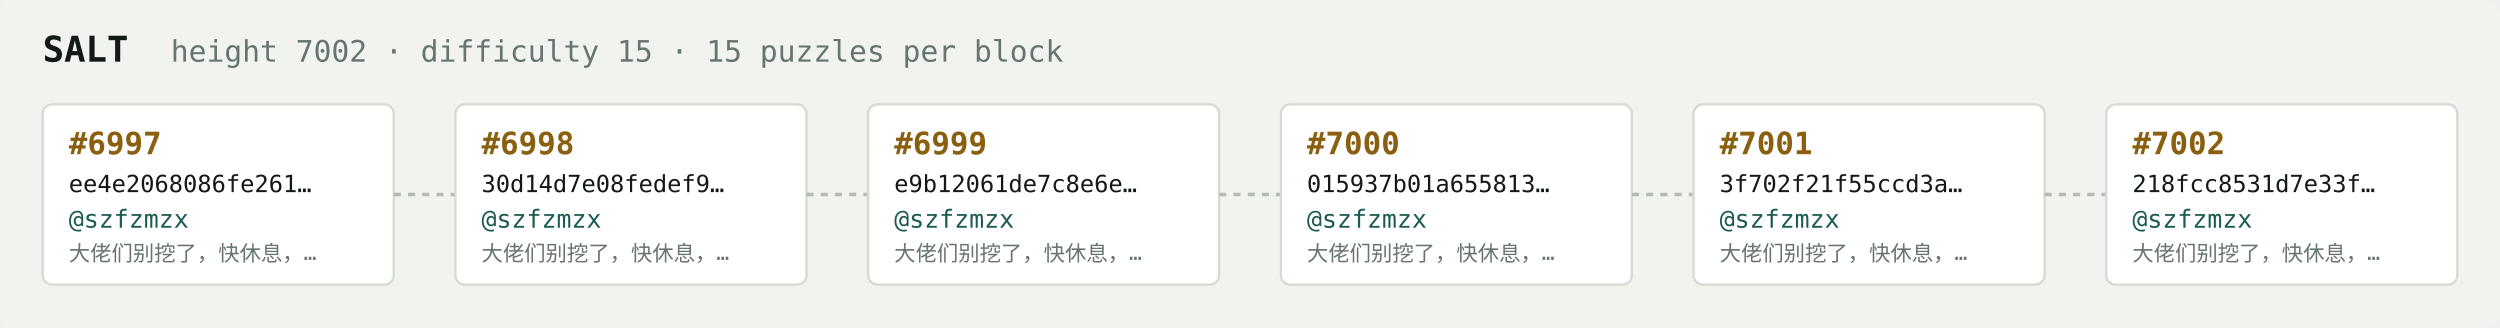
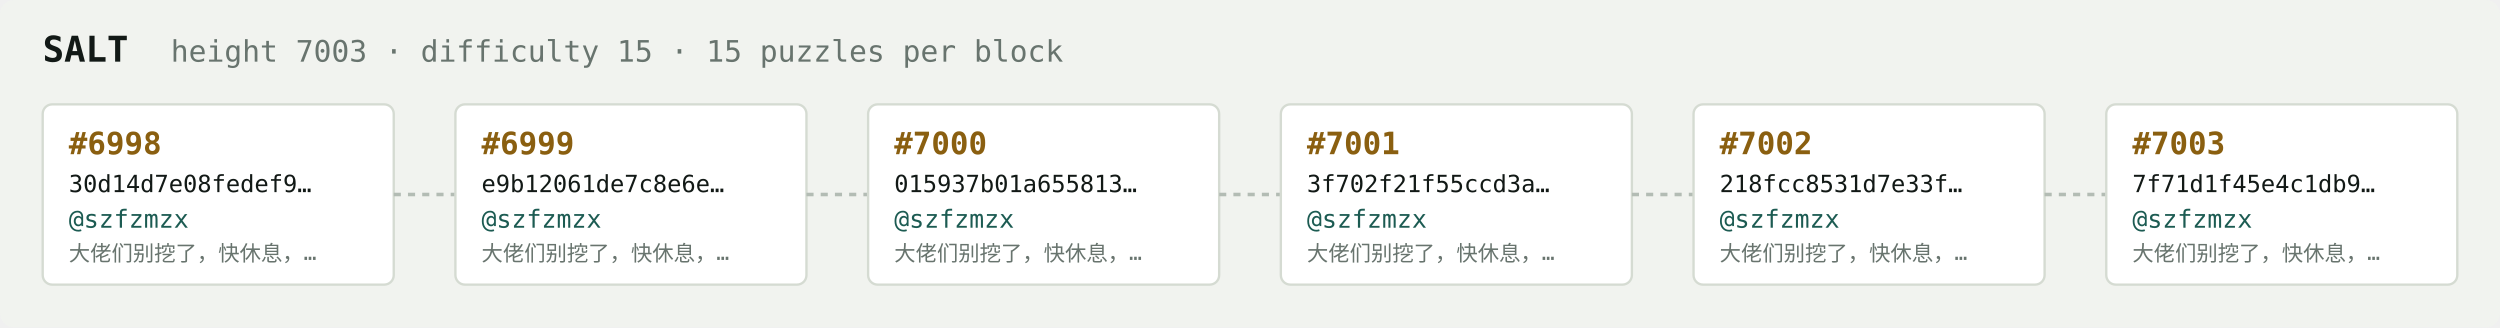
<svg xmlns="http://www.w3.org/2000/svg" width="1054" height="138" viewBox="0 0 1054 138" font-family="ui-monospace,SFMono-Regular,Menlo,monospace">
  <rect fill="#f1f3ef" width="1054" height="138" rx="6" />
  <text x="18" y="26" fill="#121916" font-size="15" font-weight="700">SALT</text>
-   <text x="72" y="26" fill="#68746e" font-size="12.5">height 7002 · difficulty 15 · 15 puzzles per block</text>
+   <text x="72" y="26" fill="#68746e" font-size="12.5">height 7003 · difficulty 15 · 15 puzzles per block</text>
  <rect x="18" y="44" width="148" height="76" rx="4" fill="#ffffff" stroke="#d5dbd2" stroke-width="1" />
-   <text x="29" y="65" fill="#8a5f10" font-size="13" font-weight="700">#6997</text>
-   <text x="29" y="81" fill="#121916" font-size="10">ee4e2068086fe261…</text>
+   <text x="29" y="65" fill="#8a5f10" font-size="13" font-weight="700">#6998</text>
+   <text x="29" y="81" fill="#121916" font-size="10">30d14d7e08fedef9…</text>
  <text x="29" y="96" fill="#1c5b52" font-size="10.5">@szfzmzx</text>
  <text x="29" y="110" fill="#68746e" font-size="9">大佬们别挖了，快休息，…</text>
  <line x1="166" y1="82.0" x2="192" y2="82.0" stroke="#b3bcb4" stroke-width="1.5" stroke-dasharray="3 3" />
  <rect x="192" y="44" width="148" height="76" rx="4" fill="#ffffff" stroke="#d5dbd2" stroke-width="1" />
-   <text x="203" y="65" fill="#8a5f10" font-size="13" font-weight="700">#6998</text>
-   <text x="203" y="81" fill="#121916" font-size="10">30d14d7e08fedef9…</text>
+   <text x="203" y="65" fill="#8a5f10" font-size="13" font-weight="700">#6999</text>
+   <text x="203" y="81" fill="#121916" font-size="10">e9b12061de7c8e6e…</text>
  <text x="203" y="96" fill="#1c5b52" font-size="10.5">@szfzmzx</text>
  <text x="203" y="110" fill="#68746e" font-size="9">大佬们别挖了，快休息，…</text>
  <line x1="340" y1="82.0" x2="366" y2="82.0" stroke="#b3bcb4" stroke-width="1.5" stroke-dasharray="3 3" />
  <rect x="366" y="44" width="148" height="76" rx="4" fill="#ffffff" stroke="#d5dbd2" stroke-width="1" />
-   <text x="377" y="65" fill="#8a5f10" font-size="13" font-weight="700">#6999</text>
-   <text x="377" y="81" fill="#121916" font-size="10">e9b12061de7c8e6e…</text>
+   <text x="377" y="65" fill="#8a5f10" font-size="13" font-weight="700">#7000</text>
+   <text x="377" y="81" fill="#121916" font-size="10">015937b01a655813…</text>
  <text x="377" y="96" fill="#1c5b52" font-size="10.5">@szfzmzx</text>
  <text x="377" y="110" fill="#68746e" font-size="9">大佬们别挖了，快休息，…</text>
  <line x1="514" y1="82.0" x2="540" y2="82.0" stroke="#b3bcb4" stroke-width="1.5" stroke-dasharray="3 3" />
  <rect x="540" y="44" width="148" height="76" rx="4" fill="#ffffff" stroke="#d5dbd2" stroke-width="1" />
-   <text x="551" y="65" fill="#8a5f10" font-size="13" font-weight="700">#7000</text>
-   <text x="551" y="81" fill="#121916" font-size="10">015937b01a655813…</text>
+   <text x="551" y="65" fill="#8a5f10" font-size="13" font-weight="700">#7001</text>
+   <text x="551" y="81" fill="#121916" font-size="10">3f702f21f55ccd3a…</text>
  <text x="551" y="96" fill="#1c5b52" font-size="10.5">@szfzmzx</text>
  <text x="551" y="110" fill="#68746e" font-size="9">大佬们别挖了，快休息，…</text>
  <line x1="688" y1="82.0" x2="714" y2="82.0" stroke="#b3bcb4" stroke-width="1.5" stroke-dasharray="3 3" />
  <rect x="714" y="44" width="148" height="76" rx="4" fill="#ffffff" stroke="#d5dbd2" stroke-width="1" />
-   <text x="725" y="65" fill="#8a5f10" font-size="13" font-weight="700">#7001</text>
-   <text x="725" y="81" fill="#121916" font-size="10">3f702f21f55ccd3a…</text>
+   <text x="725" y="65" fill="#8a5f10" font-size="13" font-weight="700">#7002</text>
+   <text x="725" y="81" fill="#121916" font-size="10">218fcc8531d7e33f…</text>
  <text x="725" y="96" fill="#1c5b52" font-size="10.5">@szfzmzx</text>
  <text x="725" y="110" fill="#68746e" font-size="9">大佬们别挖了，快休息，…</text>
  <line x1="862" y1="82.0" x2="888" y2="82.0" stroke="#b3bcb4" stroke-width="1.5" stroke-dasharray="3 3" />
  <rect x="888" y="44" width="148" height="76" rx="4" fill="#ffffff" stroke="#d5dbd2" stroke-width="1" />
-   <text x="899" y="65" fill="#8a5f10" font-size="13" font-weight="700">#7002</text>
-   <text x="899" y="81" fill="#121916" font-size="10">218fcc8531d7e33f…</text>
+   <text x="899" y="65" fill="#8a5f10" font-size="13" font-weight="700">#7003</text>
+   <text x="899" y="81" fill="#121916" font-size="10">7f71d1f45e4c1db9…</text>
  <text x="899" y="96" fill="#1c5b52" font-size="10.5">@szfzmzx</text>
  <text x="899" y="110" fill="#68746e" font-size="9">大佬们别挖了，快休息，…</text>
</svg>
